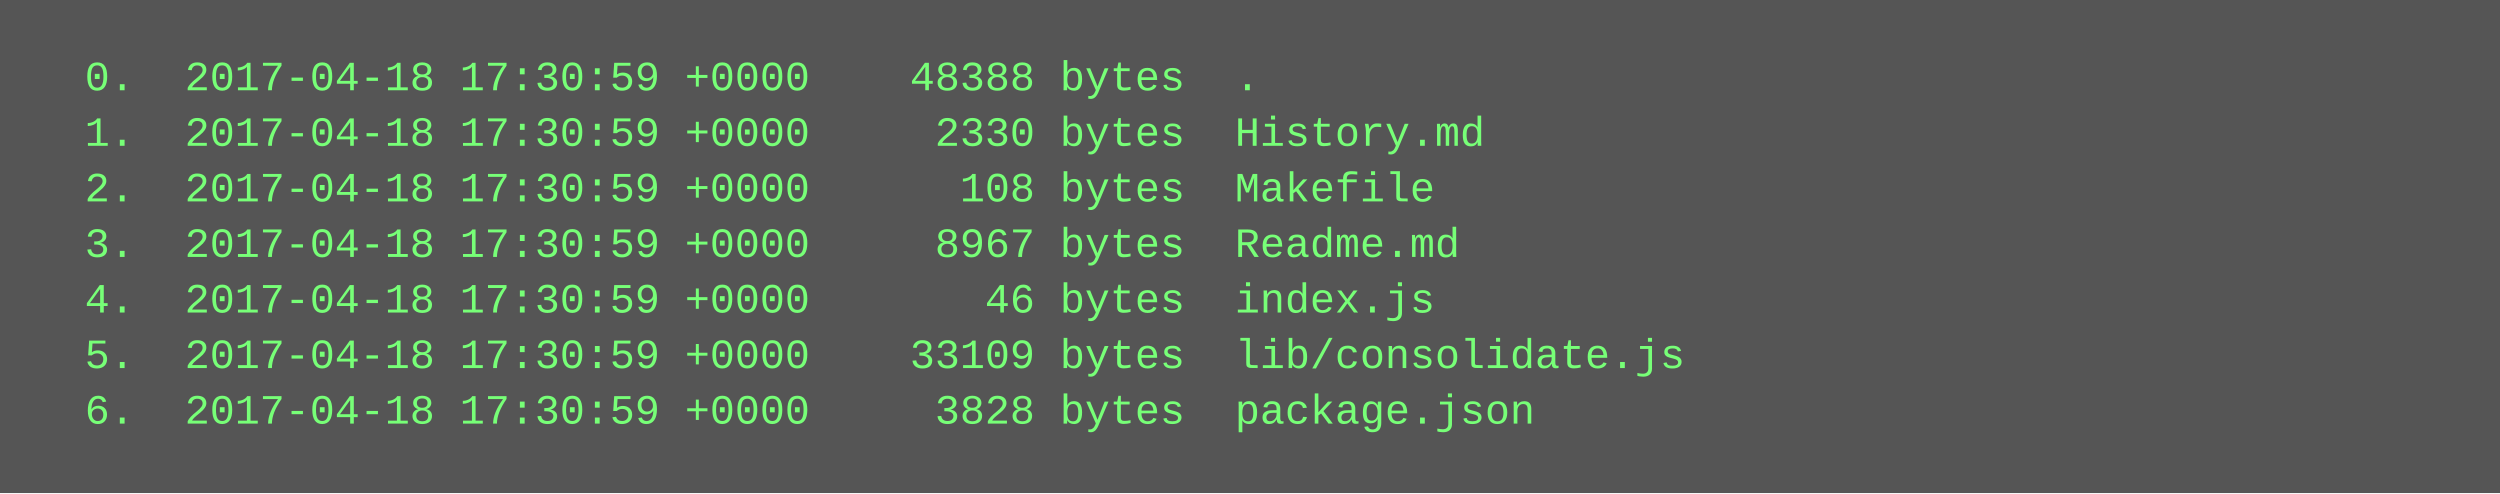
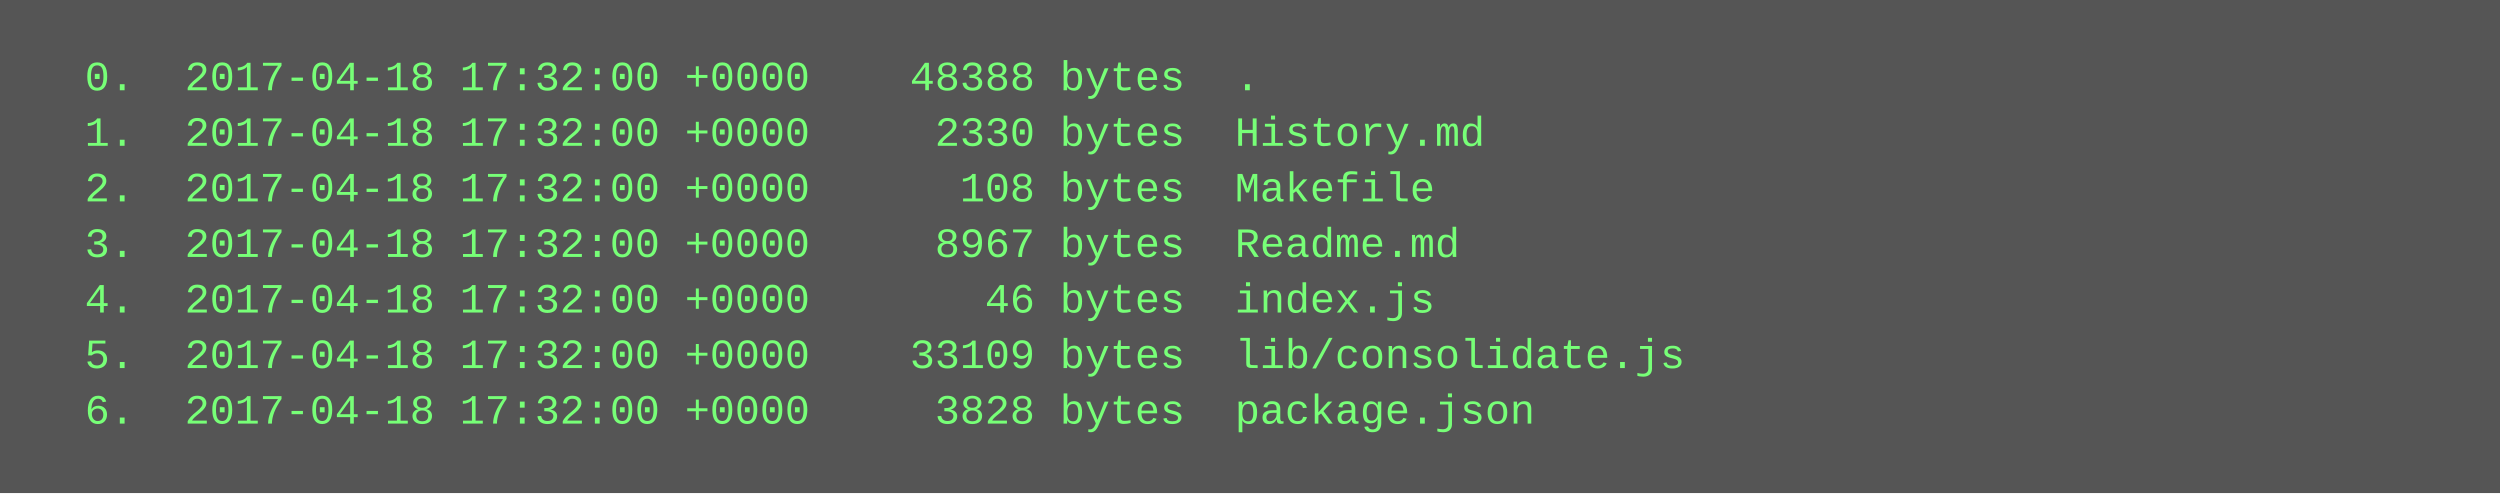
<svg xmlns="http://www.w3.org/2000/svg" height="142" width="720">
  <rect height="142" fill="#555" width="720" />
  <text fill="#7f7" font-family="Courier New" font-size="12" xml:space="preserve">
-     <tspan x="10" y="26">  0.  2017-04-18 17:30:59 +0000    48388 bytes  .</tspan>
-     <tspan x="10" y="42">  1.  2017-04-18 17:30:59 +0000     2330 bytes  History.md</tspan>
-     <tspan x="10" y="58">  2.  2017-04-18 17:30:59 +0000      108 bytes  Makefile</tspan>
-     <tspan x="10" y="74">  3.  2017-04-18 17:30:59 +0000     8967 bytes  Readme.md</tspan>
-     <tspan x="10" y="90">  4.  2017-04-18 17:30:59 +0000       46 bytes  index.js</tspan>
-     <tspan x="10" y="106">  5.  2017-04-18 17:30:59 +0000    33109 bytes  lib/consolidate.js</tspan>
-     <tspan x="10" y="122">  6.  2017-04-18 17:30:59 +0000     3828 bytes  package.json</tspan>
+     <tspan x="10" y="26">  0.  2017-04-18 17:32:00 +0000    48388 bytes  .</tspan>
+     <tspan x="10" y="42">  1.  2017-04-18 17:32:00 +0000     2330 bytes  History.md</tspan>
+     <tspan x="10" y="58">  2.  2017-04-18 17:32:00 +0000      108 bytes  Makefile</tspan>
+     <tspan x="10" y="74">  3.  2017-04-18 17:32:00 +0000     8967 bytes  Readme.md</tspan>
+     <tspan x="10" y="90">  4.  2017-04-18 17:32:00 +0000       46 bytes  index.js</tspan>
+     <tspan x="10" y="106">  5.  2017-04-18 17:32:00 +0000    33109 bytes  lib/consolidate.js</tspan>
+     <tspan x="10" y="122">  6.  2017-04-18 17:32:00 +0000     3828 bytes  package.json</tspan>
  </text>
</svg>
